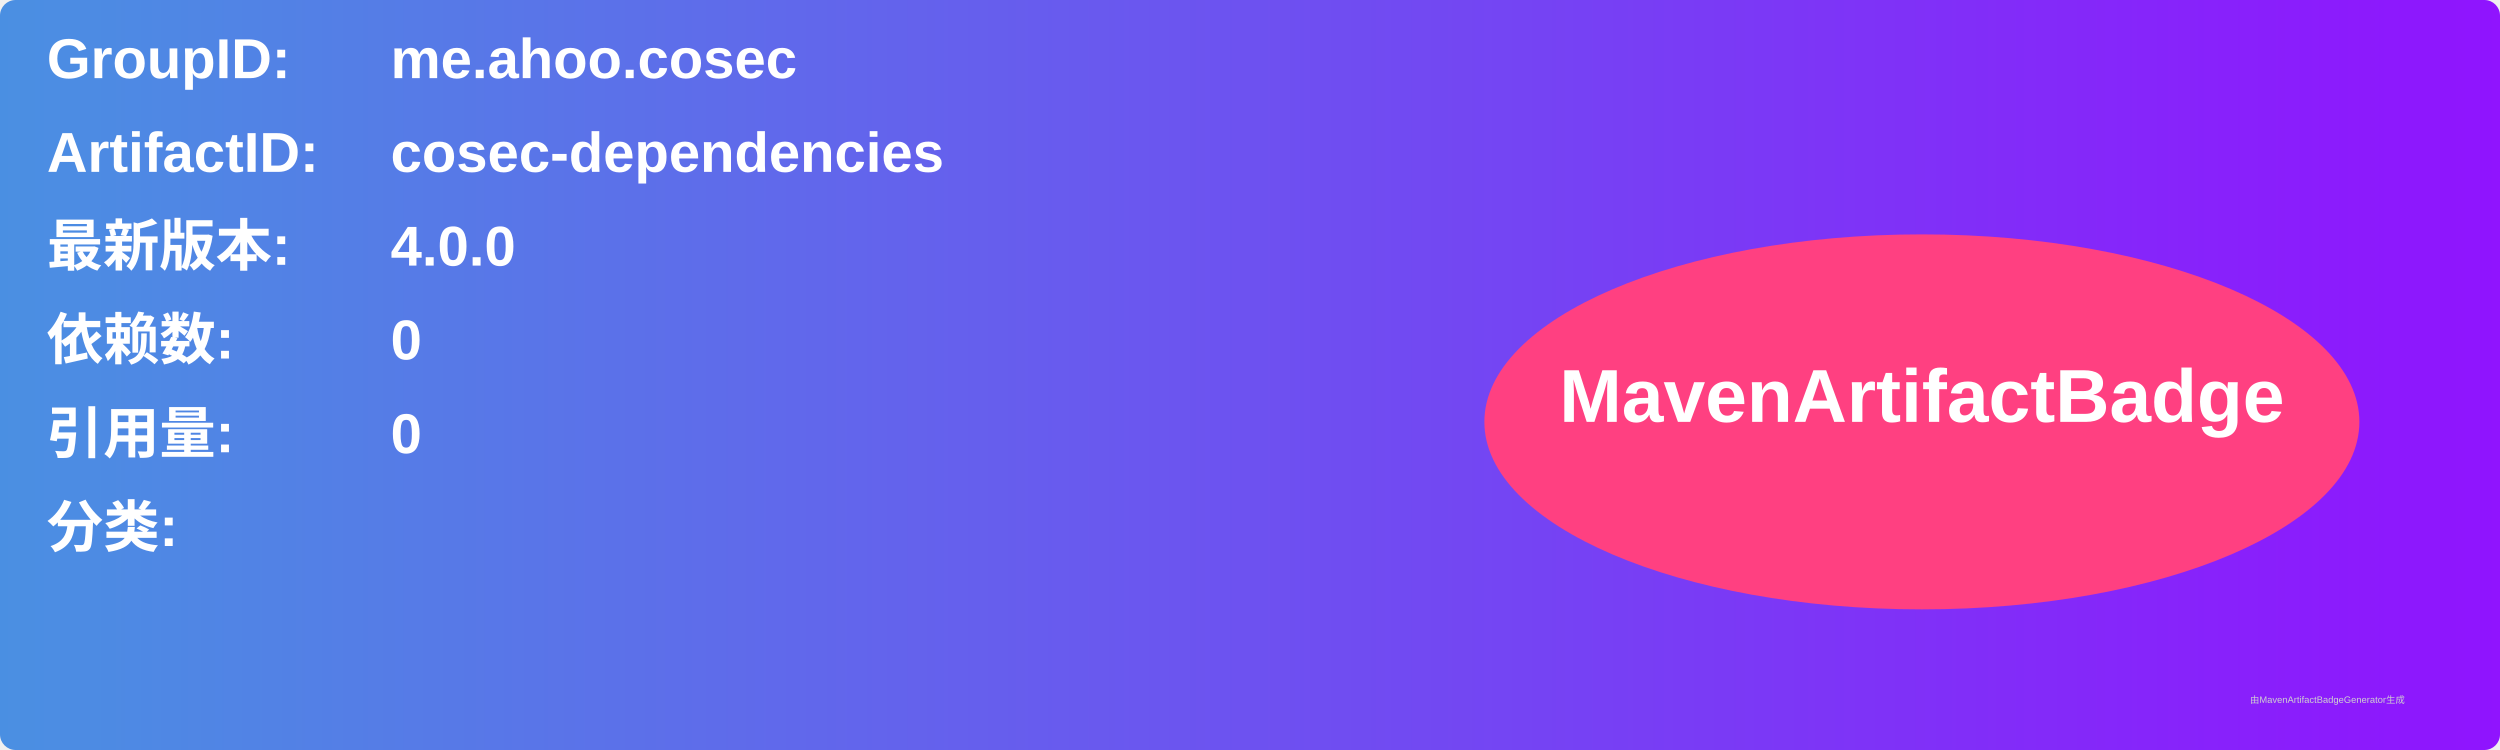
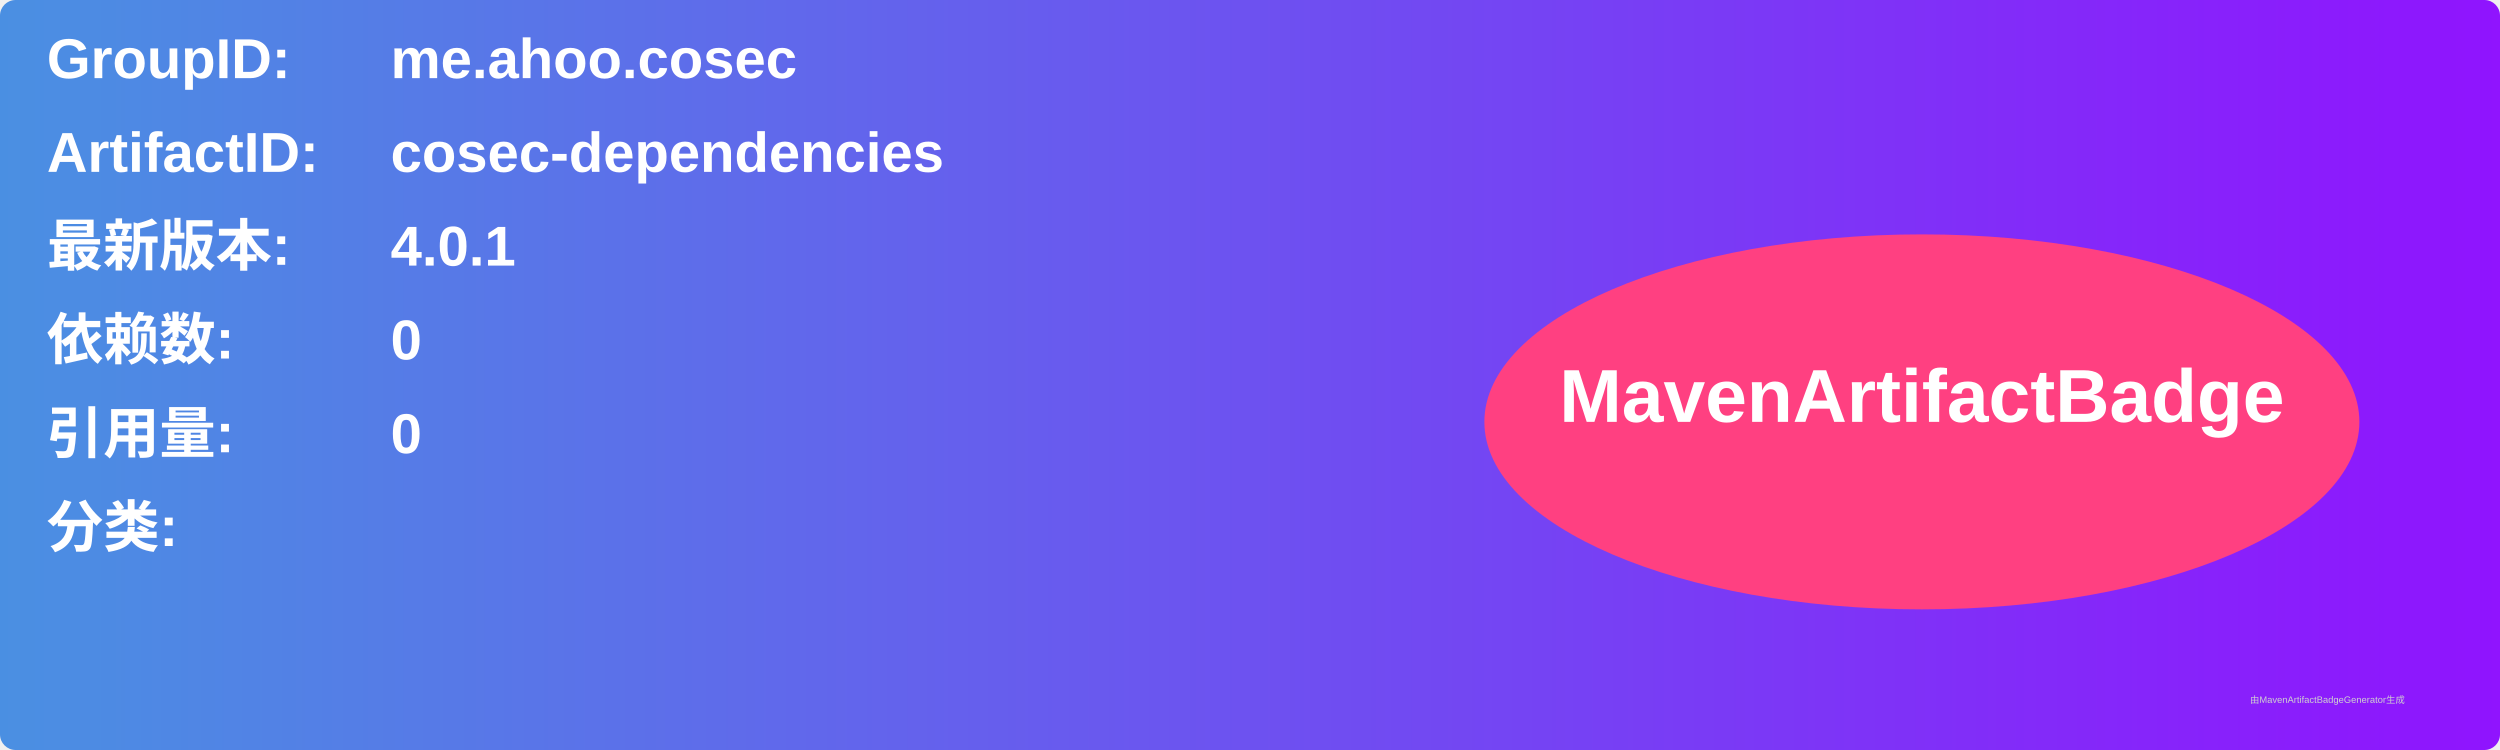
<svg xmlns="http://www.w3.org/2000/svg" width="800" height="240" viewBox="0 0 800 240">
  <linearGradient id="grad" x1="0%" y1="0%" x2="100%" y2="0%">
    <stop offset="0%" stop-color="#4a90e2" />
    <stop offset="100%" stop-color="#9013fe" />
  </linearGradient>
  <rect width="100%" height="100%" rx="5" ry="5" fill="url(#grad)" />
  <g transform="translate(15, 15)">
    <text x="0" y="10" font-family="Arial" font-size="18" fill="white" font-weight="bold" width="260">GroupID:</text>
    <text x="110" y="10" font-family="Arial" font-size="18" fill="white" font-weight="bold" width="460">me.ahoo.cosec</text>
    <text x="0" y="40" font-family="Arial" font-size="18" fill="white" font-weight="bold" width="260">ArtifactID:</text>
    <text x="110" y="40" font-family="Arial" font-size="18" fill="white" font-weight="bold" width="460">cosec-dependencies</text>
    <text x="0" y="70" font-family="Arial" font-size="18" fill="white" font-weight="bold">最新版本:</text>
    <text x="110" y="70" font-family="Arial" font-size="18" fill="white" font-weight="bold">
-       <tspan font-weight="bold">4.0.0</tspan>
+       <tspan font-weight="bold">4.0.1</tspan>
    </text>
    <text x="0" y="100" font-family="Arial" font-size="18" fill="white" font-weight="bold">依赖数: </text>
    <text x="110" y="100" font-family="Arial" font-size="18" fill="white">
      <tspan font-weight="bold">0</tspan>
    </text>
    <text x="0" y="130" font-family="Arial" font-size="18" fill="white" font-weight="bold">引用量: </text>
    <text x="110" y="130" font-family="Arial" font-size="18" fill="white">
      <tspan font-weight="bold">0</tspan>
    </text>
    <text x="0" y="160" font-family="Arial" font-size="18" fill="white" font-weight="bold">分类:</text>
    <text x="10" y="190" font-family="Arial" font-size="10" fill="white">
      <tspan font-weight="bold" />
    </text>
    <ellipse cx="600" cy="120" rx="140" ry="60" fill="#ff4081" />
    <text x="600" y="120" text-anchor="middle" font-family="Arial" font-size="24" fill="white" font-weight="bold">MavenArtifactBadge</text>
  </g>
  <text x="720" y="225" font-family="Arial" font-size="3" fill="#d0d0d0">由MavenArtifactBadgeGenerator生成</text>
</svg>
